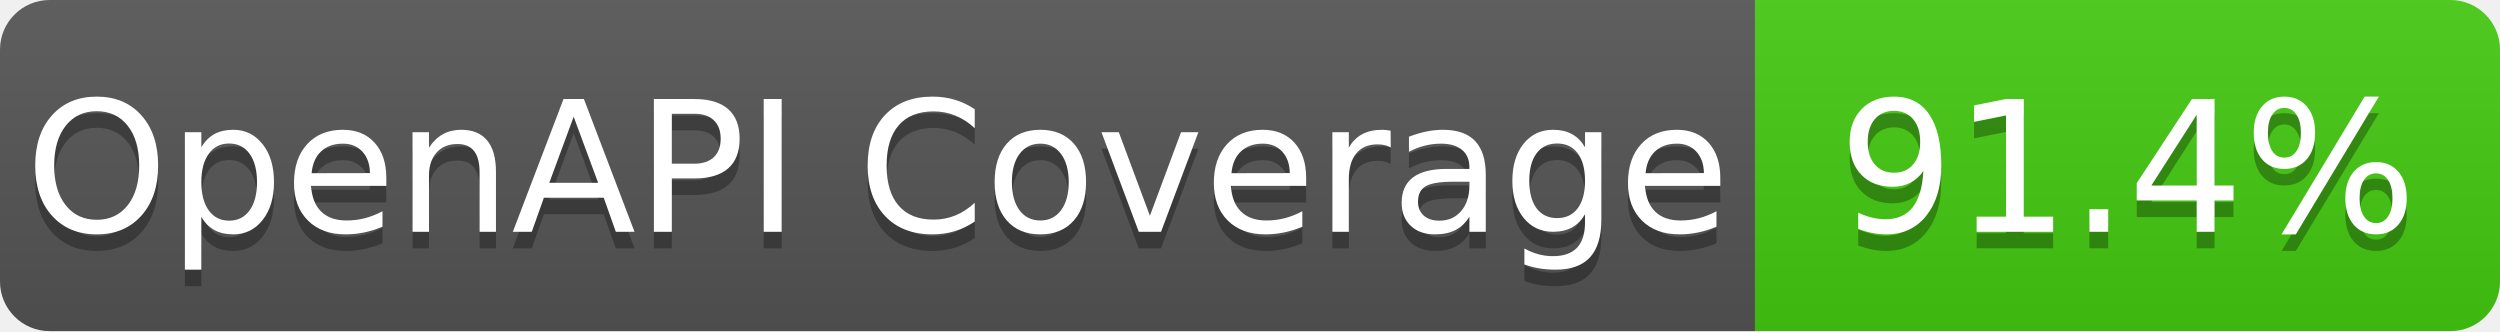
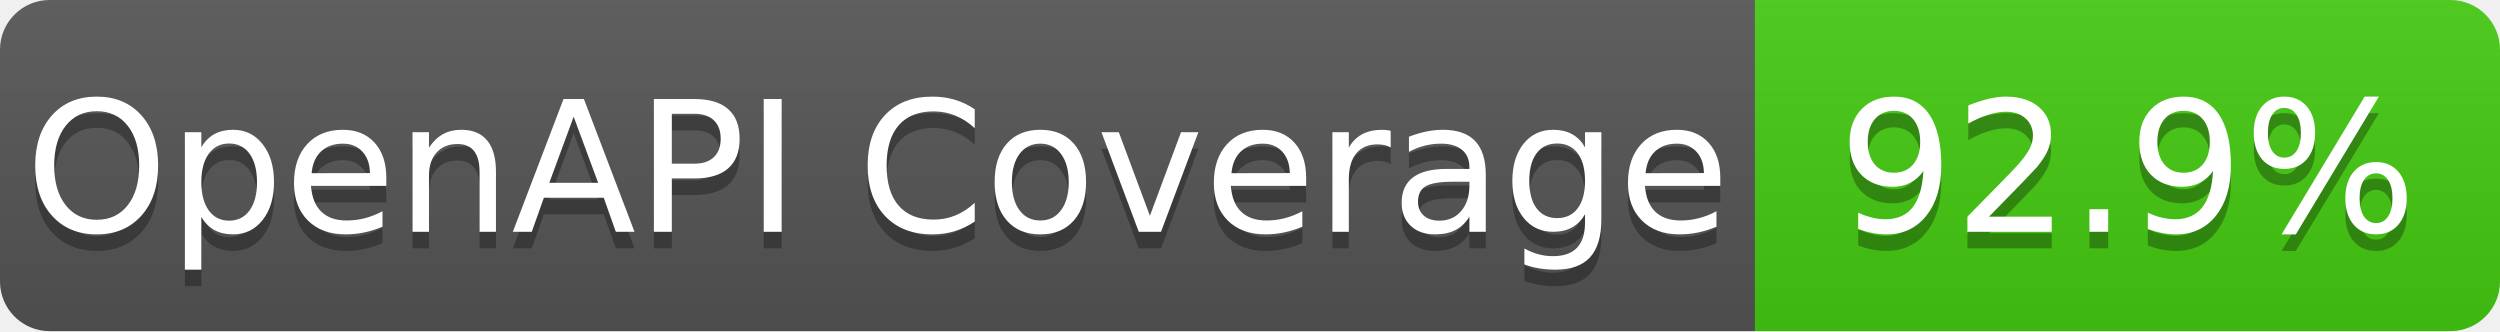
- <svg xmlns="http://www.w3.org/2000/svg" width="151" height="20" role="img" aria-label="OpenAPI Coverage: 91.4%">
+ <svg xmlns="http://www.w3.org/2000/svg" width="151" height="20" role="img" aria-label="OpenAPI Coverage: 92.9%">
  <linearGradient id="s" x2="0" y2="100%">
    <stop offset="0" stop-color="#bbb" stop-opacity=".1" />
    <stop offset="1" stop-opacity=".1" />
  </linearGradient>
  <clipPath id="r">
    <rect width="151" height="20" rx="3" fill="#fff" />
  </clipPath>
  <g clip-path="url(#r)">
    <rect width="106" height="20" fill="#555" />
    <rect x="106" width="45" height="20" fill="#4c1" />
    <rect width="151" height="20" fill="url(#s)" />
  </g>
  <g fill="#fff" text-anchor="middle" font-family="Verdana,Geneva,DejaVu Sans,sans-serif" text-rendering="geometricPrecision" font-size="110">
    <text aria-hidden="true" x="530.0" y="150" fill="#010101" fill-opacity=".3" transform="scale(.1)" textLength="960">OpenAPI Coverage</text>
    <text x="530.0" y="140" transform="scale(.1)" fill="#fff" textLength="960">OpenAPI Coverage</text>
-     <text aria-hidden="true" x="1285.0" y="150" fill="#010101" fill-opacity=".3" transform="scale(.1)" textLength="350">91.4%</text>
-     <text x="1285.0" y="140" transform="scale(.1)" fill="#fff" textLength="350">91.4%</text>
+     <text aria-hidden="true" x="1285.0" y="150" fill="#010101" fill-opacity=".3" transform="scale(.1)" textLength="350">92.9%</text>
+     <text x="1285.0" y="140" transform="scale(.1)" fill="#fff" textLength="350">92.9%</text>
  </g>
</svg>
